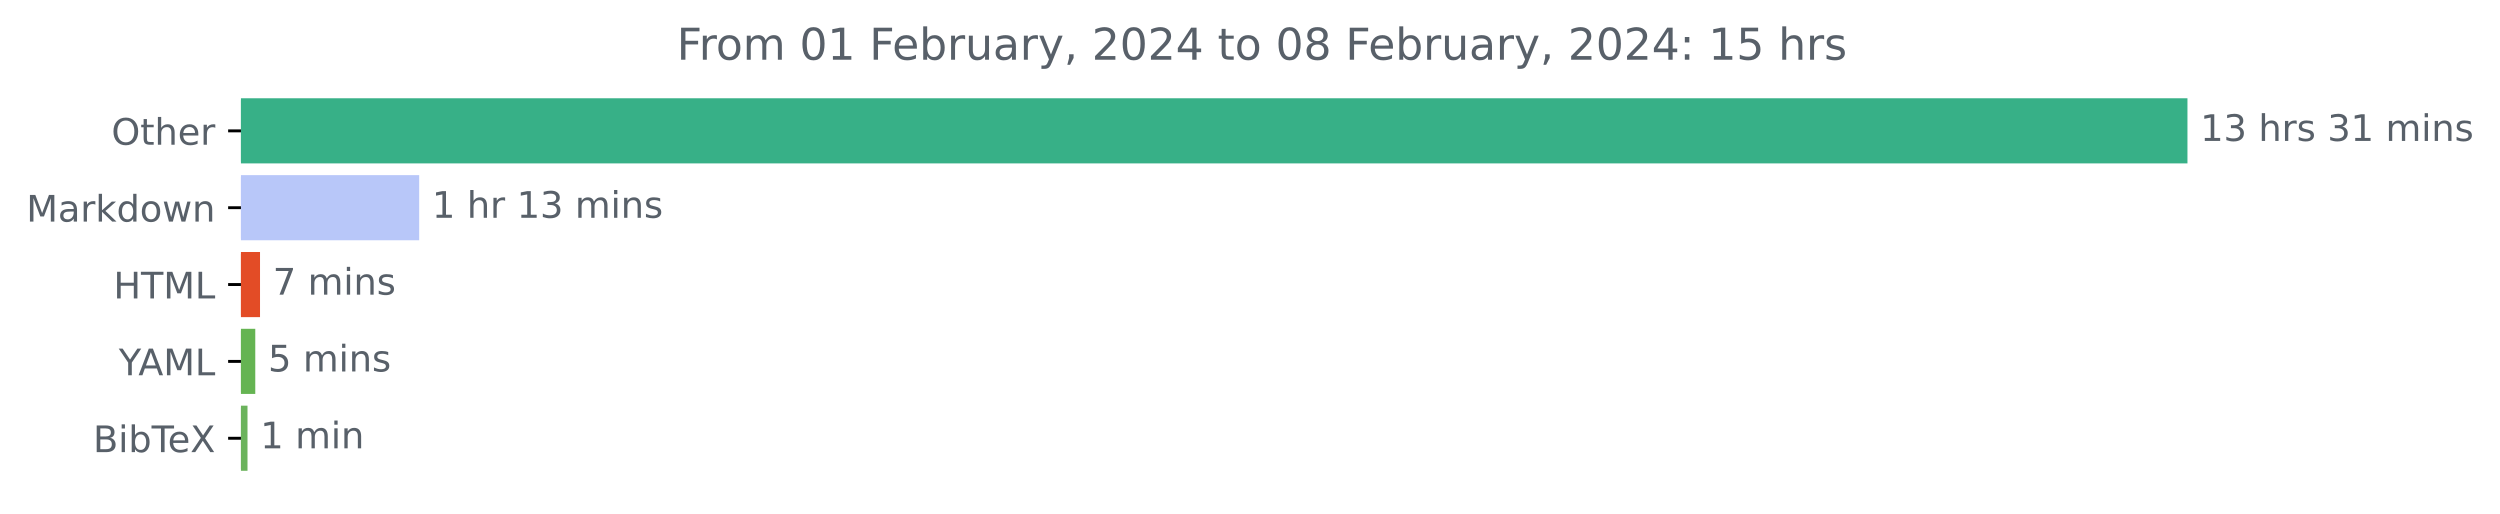
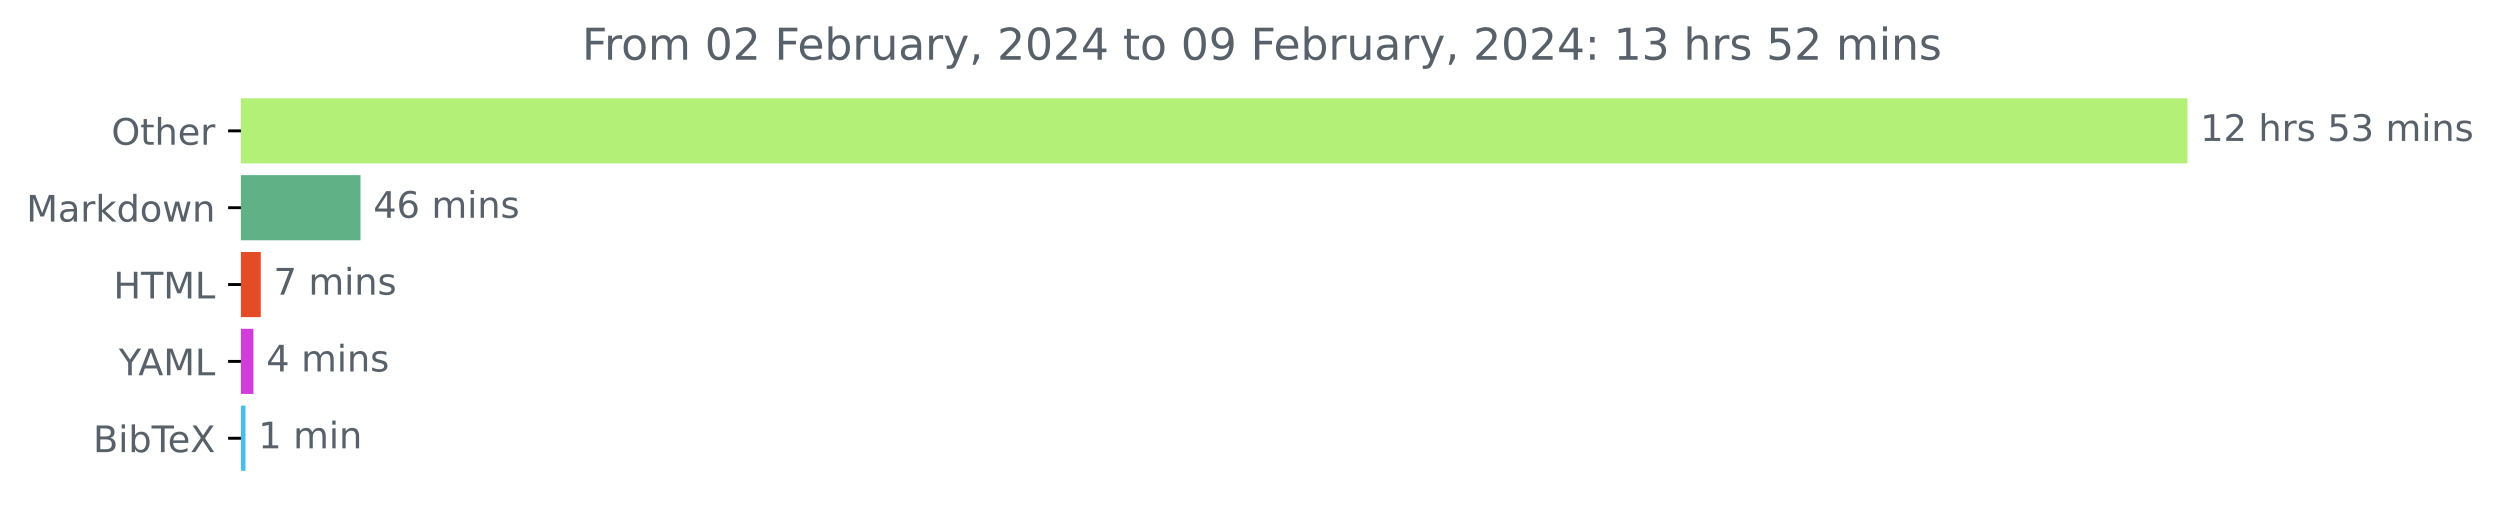
<svg xmlns="http://www.w3.org/2000/svg" xmlns:xlink="http://www.w3.org/1999/xlink" width="683.177pt" height="140.398pt" viewBox="0 0 683.177 140.398" version="1.1">
  <defs>
    <style type="text/css">*{stroke-linejoin: round; stroke-linecap: butt}</style>
  </defs>
  <g id="figure_1">
    <g id="patch_1">
      <path d="M 0 140.398  L 683.177 140.398  L 683.177 0  L 0 0  L 0 140.398  z " style="fill: none" />
    </g>
    <g id="axes_1">
      <g id="patch_2">
-         <path d="M 65.841 27.358  L 597.269 27.358  L 597.269 44.158  L 65.841 44.158  z " clip-path="url(#pe6a6181d47)" style="fill: #37b087; stroke: #37b087; stroke-linejoin: miter" />
+         <path d="M 65.841 27.358  L 597.269 27.358  L 597.269 44.158  L 65.841 44.158  z " clip-path="url(#p626e9b9136)" style="fill: #b2f078; stroke: #b2f078; stroke-linejoin: miter" />
      </g>
      <g id="patch_3">
-         <path d="M 65.841 48.358  L 114.051 48.358  L 114.051 65.158  L 65.841 65.158  z " clip-path="url(#pe6a6181d47)" style="fill: #b8c7f9; stroke: #b8c7f9; stroke-linejoin: miter" />
+         <path d="M 65.841 48.358  L 98.017 48.358  L 98.017 65.158  L 65.841 65.158  z " clip-path="url(#p626e9b9136)" style="fill: #61b186; stroke: #61b186; stroke-linejoin: miter" />
      </g>
      <g id="patch_4">
-         <path d="M 65.841 69.358  L 70.556 69.358  L 70.556 86.158  L 65.841 86.158  z " clip-path="url(#pe6a6181d47)" style="fill: #e34c26; stroke: #e34c26; stroke-linejoin: miter" />
+         <path d="M 65.841 69.358  L 70.764 69.358  L 70.764 86.158  L 65.841 86.158  z " clip-path="url(#p626e9b9136)" style="fill: #e34c26; stroke: #e34c26; stroke-linejoin: miter" />
      </g>
      <g id="patch_5">
-         <path d="M 65.841 90.358  L 69.259 90.358  L 69.259 107.158  L 65.841 107.158  z " clip-path="url(#pe6a6181d47)" style="fill: #65b452; stroke: #65b452; stroke-linejoin: miter" />
+         <path d="M 65.841 90.358  L 68.761 90.358  L 68.761 107.158  L 65.841 107.158  z " clip-path="url(#p626e9b9136)" style="fill: #d13dda; stroke: #d13dda; stroke-linejoin: miter" />
      </g>
      <g id="patch_6">
-         <path d="M 65.841 111.358  L 67.137 111.358  L 67.137 128.158  L 65.841 128.158  z " clip-path="url(#pe6a6181d47)" style="fill: #6bb35c; stroke: #6bb35c; stroke-linejoin: miter" />
+         <path d="M 65.841 111.358  L 66.585 111.358  L 66.585 128.158  L 65.841 128.158  z " clip-path="url(#p626e9b9136)" style="fill: #48bcec; stroke: #48bcec; stroke-linejoin: miter" />
      </g>
      <g id="matplotlib.axis_1" />
      <g id="matplotlib.axis_2">
        <g id="ytick_1">
          <g id="line2d_1">
            <defs>
-               <path id="ma7a9cdeae7" d="M 0 0  L -3.5 0  " style="stroke: #000000; stroke-width: 0.8" />
+               <path id="m4d87d1e41d" d="M 0 0  L -3.5 0  " style="stroke: #000000; stroke-width: 0.8" />
            </defs>
            <g>
-               <use xlink:href="#ma7a9cdeae7" x="65.841" y="35.758" style="stroke: #000000; stroke-width: 0.8" />
+               <use xlink:href="#m4d87d1e41d" x="65.841" y="35.758" style="stroke: #000000; stroke-width: 0.8" />
            </g>
          </g>
          <g id="text_1">
            <g style="fill: #586069" transform="translate(30.44687 39.55734)scale(0.1 -0.1)">
              <defs>
                <path id="DejaVuSans-4f" d="M 2522 4238  Q 1834 4238 1429 3725  Q 1025 3213 1025 2328  Q 1025 1447 1429 934  Q 1834 422 2522 422  Q 3209 422 3611 934  Q 4013 1447 4013 2328  Q 4013 3213 3611 3725  Q 3209 4238 2522 4238  z M 2522 4750  Q 3503 4750 4090 4092  Q 4678 3434 4678 2328  Q 4678 1225 4090 567  Q 3503 -91 2522 -91  Q 1538 -91 948 565  Q 359 1222 359 2328  Q 359 3434 948 4092  Q 1538 4750 2522 4750  z " transform="scale(0.015625)" />
                <path id="DejaVuSans-74" d="M 1172 4494  L 1172 3500  L 2356 3500  L 2356 3053  L 1172 3053  L 1172 1153  Q 1172 725 1289 603  Q 1406 481 1766 481  L 2356 481  L 2356 0  L 1766 0  Q 1100 0 847 248  Q 594 497 594 1153  L 594 3053  L 172 3053  L 172 3500  L 594 3500  L 594 4494  L 1172 4494  z " transform="scale(0.015625)" />
                <path id="DejaVuSans-68" d="M 3513 2113  L 3513 0  L 2938 0  L 2938 2094  Q 2938 2591 2744 2837  Q 2550 3084 2163 3084  Q 1697 3084 1428 2787  Q 1159 2491 1159 1978  L 1159 0  L 581 0  L 581 4863  L 1159 4863  L 1159 2956  Q 1366 3272 1645 3428  Q 1925 3584 2291 3584  Q 2894 3584 3203 3211  Q 3513 2838 3513 2113  z " transform="scale(0.015625)" />
                <path id="DejaVuSans-65" d="M 3597 1894  L 3597 1613  L 953 1613  Q 991 1019 1311 708  Q 1631 397 2203 397  Q 2534 397 2845 478  Q 3156 559 3463 722  L 3463 178  Q 3153 47 2828 -22  Q 2503 -91 2169 -91  Q 1331 -91 842 396  Q 353 884 353 1716  Q 353 2575 817 3079  Q 1281 3584 2069 3584  Q 2775 3584 3186 3129  Q 3597 2675 3597 1894  z M 3022 2063  Q 3016 2534 2758 2815  Q 2500 3097 2075 3097  Q 1594 3097 1305 2825  Q 1016 2553 972 2059  L 3022 2063  z " transform="scale(0.015625)" />
                <path id="DejaVuSans-72" d="M 2631 2963  Q 2534 3019 2420 3045  Q 2306 3072 2169 3072  Q 1681 3072 1420 2755  Q 1159 2438 1159 1844  L 1159 0  L 581 0  L 581 3500  L 1159 3500  L 1159 2956  Q 1341 3275 1631 3429  Q 1922 3584 2338 3584  Q 2397 3584 2469 3576  Q 2541 3569 2628 3553  L 2631 2963  z " transform="scale(0.015625)" />
              </defs>
              <use xlink:href="#DejaVuSans-4f" />
              <use xlink:href="#DejaVuSans-74" x="78.711" />
              <use xlink:href="#DejaVuSans-68" x="117.92" />
              <use xlink:href="#DejaVuSans-65" x="181.299" />
              <use xlink:href="#DejaVuSans-72" x="242.822" />
            </g>
          </g>
        </g>
        <g id="ytick_2">
          <g id="line2d_2">
            <g>
-               <use xlink:href="#ma7a9cdeae7" x="65.841" y="56.758" style="stroke: #000000; stroke-width: 0.8" />
+               <use xlink:href="#m4d87d1e41d" x="65.841" y="56.758" style="stroke: #000000; stroke-width: 0.8" />
            </g>
          </g>
          <g id="text_2">
            <g style="fill: #586069" transform="translate(7.2 60.55734)scale(0.1 -0.1)">
              <defs>
                <path id="DejaVuSans-4d" d="M 628 4666  L 1569 4666  L 2759 1491  L 3956 4666  L 4897 4666  L 4897 0  L 4281 0  L 4281 4097  L 3078 897  L 2444 897  L 1241 4097  L 1241 0  L 628 0  L 628 4666  z " transform="scale(0.015625)" />
                <path id="DejaVuSans-61" d="M 2194 1759  Q 1497 1759 1228 1600  Q 959 1441 959 1056  Q 959 750 1161 570  Q 1363 391 1709 391  Q 2188 391 2477 730  Q 2766 1069 2766 1631  L 2766 1759  L 2194 1759  z M 3341 1997  L 3341 0  L 2766 0  L 2766 531  Q 2569 213 2275 61  Q 1981 -91 1556 -91  Q 1019 -91 701 211  Q 384 513 384 1019  Q 384 1609 779 1909  Q 1175 2209 1959 2209  L 2766 2209  L 2766 2266  Q 2766 2663 2505 2880  Q 2244 3097 1772 3097  Q 1472 3097 1187 3025  Q 903 2953 641 2809  L 641 3341  Q 956 3463 1253 3523  Q 1550 3584 1831 3584  Q 2591 3584 2966 3190  Q 3341 2797 3341 1997  z " transform="scale(0.015625)" />
                <path id="DejaVuSans-6b" d="M 581 4863  L 1159 4863  L 1159 1991  L 2875 3500  L 3609 3500  L 1753 1863  L 3688 0  L 2938 0  L 1159 1709  L 1159 0  L 581 0  L 581 4863  z " transform="scale(0.015625)" />
                <path id="DejaVuSans-64" d="M 2906 2969  L 2906 4863  L 3481 4863  L 3481 0  L 2906 0  L 2906 525  Q 2725 213 2448 61  Q 2172 -91 1784 -91  Q 1150 -91 751 415  Q 353 922 353 1747  Q 353 2572 751 3078  Q 1150 3584 1784 3584  Q 2172 3584 2448 3432  Q 2725 3281 2906 2969  z M 947 1747  Q 947 1113 1208 752  Q 1469 391 1925 391  Q 2381 391 2643 752  Q 2906 1113 2906 1747  Q 2906 2381 2643 2742  Q 2381 3103 1925 3103  Q 1469 3103 1208 2742  Q 947 2381 947 1747  z " transform="scale(0.015625)" />
                <path id="DejaVuSans-6f" d="M 1959 3097  Q 1497 3097 1228 2736  Q 959 2375 959 1747  Q 959 1119 1226 758  Q 1494 397 1959 397  Q 2419 397 2687 759  Q 2956 1122 2956 1747  Q 2956 2369 2687 2733  Q 2419 3097 1959 3097  z M 1959 3584  Q 2709 3584 3137 3096  Q 3566 2609 3566 1747  Q 3566 888 3137 398  Q 2709 -91 1959 -91  Q 1206 -91 779 398  Q 353 888 353 1747  Q 353 2609 779 3096  Q 1206 3584 1959 3584  z " transform="scale(0.015625)" />
                <path id="DejaVuSans-77" d="M 269 3500  L 844 3500  L 1563 769  L 2278 3500  L 2956 3500  L 3675 769  L 4391 3500  L 4966 3500  L 4050 0  L 3372 0  L 2619 2869  L 1863 0  L 1184 0  L 269 3500  z " transform="scale(0.015625)" />
                <path id="DejaVuSans-6e" d="M 3513 2113  L 3513 0  L 2938 0  L 2938 2094  Q 2938 2591 2744 2837  Q 2550 3084 2163 3084  Q 1697 3084 1428 2787  Q 1159 2491 1159 1978  L 1159 0  L 581 0  L 581 3500  L 1159 3500  L 1159 2956  Q 1366 3272 1645 3428  Q 1925 3584 2291 3584  Q 2894 3584 3203 3211  Q 3513 2838 3513 2113  z " transform="scale(0.015625)" />
              </defs>
              <use xlink:href="#DejaVuSans-4d" />
              <use xlink:href="#DejaVuSans-61" x="86.279" />
              <use xlink:href="#DejaVuSans-72" x="147.559" />
              <use xlink:href="#DejaVuSans-6b" x="188.672" />
              <use xlink:href="#DejaVuSans-64" x="246.582" />
              <use xlink:href="#DejaVuSans-6f" x="310.059" />
              <use xlink:href="#DejaVuSans-77" x="371.24" />
              <use xlink:href="#DejaVuSans-6e" x="453.027" />
            </g>
          </g>
        </g>
        <g id="ytick_3">
          <g id="line2d_3">
            <g>
-               <use xlink:href="#ma7a9cdeae7" x="65.841" y="77.758" style="stroke: #000000; stroke-width: 0.8" />
+               <use xlink:href="#m4d87d1e41d" x="65.841" y="77.758" style="stroke: #000000; stroke-width: 0.8" />
            </g>
          </g>
          <g id="text_3">
            <g style="fill: #586069" transform="translate(31.0125 81.55734)scale(0.1 -0.1)">
              <defs>
                <path id="DejaVuSans-48" d="M 628 4666  L 1259 4666  L 1259 2753  L 3553 2753  L 3553 4666  L 4184 4666  L 4184 0  L 3553 0  L 3553 2222  L 1259 2222  L 1259 0  L 628 0  L 628 4666  z " transform="scale(0.015625)" />
                <path id="DejaVuSans-54" d="M -19 4666  L 3928 4666  L 3928 4134  L 2272 4134  L 2272 0  L 1638 0  L 1638 4134  L -19 4134  L -19 4666  z " transform="scale(0.015625)" />
                <path id="DejaVuSans-4c" d="M 628 4666  L 1259 4666  L 1259 531  L 3531 531  L 3531 0  L 628 0  L 628 4666  z " transform="scale(0.015625)" />
              </defs>
              <use xlink:href="#DejaVuSans-48" />
              <use xlink:href="#DejaVuSans-54" x="75.195" />
              <use xlink:href="#DejaVuSans-4d" x="136.279" />
              <use xlink:href="#DejaVuSans-4c" x="222.559" />
            </g>
          </g>
        </g>
        <g id="ytick_4">
          <g id="line2d_4">
            <g>
-               <use xlink:href="#ma7a9cdeae7" x="65.841" y="98.758" style="stroke: #000000; stroke-width: 0.8" />
+               <use xlink:href="#m4d87d1e41d" x="65.841" y="98.758" style="stroke: #000000; stroke-width: 0.8" />
            </g>
          </g>
          <g id="text_4">
            <g style="fill: #586069" transform="translate(32.46719 102.5573)scale(0.1 -0.1)">
              <defs>
                <path id="DejaVuSans-59" d="M -13 4666  L 666 4666  L 1959 2747  L 3244 4666  L 3922 4666  L 2272 2222  L 2272 0  L 1638 0  L 1638 2222  L -13 4666  z " transform="scale(0.015625)" />
                <path id="DejaVuSans-41" d="M 2188 4044  L 1331 1722  L 3047 1722  L 2188 4044  z M 1831 4666  L 2547 4666  L 4325 0  L 3669 0  L 3244 1197  L 1141 1197  L 716 0  L 50 0  L 1831 4666  z " transform="scale(0.015625)" />
              </defs>
              <use xlink:href="#DejaVuSans-59" />
              <use xlink:href="#DejaVuSans-41" x="53.334" />
              <use xlink:href="#DejaVuSans-4d" x="121.742" />
              <use xlink:href="#DejaVuSans-4c" x="208.021" />
            </g>
          </g>
        </g>
        <g id="ytick_5">
          <g id="line2d_5">
            <g>
-               <use xlink:href="#ma7a9cdeae7" x="65.841" y="119.758" style="stroke: #000000; stroke-width: 0.8" />
+               <use xlink:href="#m4d87d1e41d" x="65.841" y="119.758" style="stroke: #000000; stroke-width: 0.8" />
            </g>
          </g>
          <g id="text_5">
            <g style="fill: #586069" transform="translate(25.44219 123.5573)scale(0.1 -0.1)">
              <defs>
                <path id="DejaVuSans-42" d="M 1259 2228  L 1259 519  L 2272 519  Q 2781 519 3026 730  Q 3272 941 3272 1375  Q 3272 1813 3026 2020  Q 2781 2228 2272 2228  L 1259 2228  z M 1259 4147  L 1259 2741  L 2194 2741  Q 2656 2741 2882 2914  Q 3109 3088 3109 3444  Q 3109 3797 2882 3972  Q 2656 4147 2194 4147  L 1259 4147  z M 628 4666  L 2241 4666  Q 2963 4666 3353 4366  Q 3744 4066 3744 3513  Q 3744 3084 3544 2831  Q 3344 2578 2956 2516  Q 3422 2416 3680 2098  Q 3938 1781 3938 1306  Q 3938 681 3513 340  Q 3088 0 2303 0  L 628 0  L 628 4666  z " transform="scale(0.015625)" />
                <path id="DejaVuSans-69" d="M 603 3500  L 1178 3500  L 1178 0  L 603 0  L 603 3500  z M 603 4863  L 1178 4863  L 1178 4134  L 603 4134  L 603 4863  z " transform="scale(0.015625)" />
                <path id="DejaVuSans-62" d="M 3116 1747  Q 3116 2381 2855 2742  Q 2594 3103 2138 3103  Q 1681 3103 1420 2742  Q 1159 2381 1159 1747  Q 1159 1113 1420 752  Q 1681 391 2138 391  Q 2594 391 2855 752  Q 3116 1113 3116 1747  z M 1159 2969  Q 1341 3281 1617 3432  Q 1894 3584 2278 3584  Q 2916 3584 3314 3078  Q 3713 2572 3713 1747  Q 3713 922 3314 415  Q 2916 -91 2278 -91  Q 1894 -91 1617 61  Q 1341 213 1159 525  L 1159 0  L 581 0  L 581 4863  L 1159 4863  L 1159 2969  z " transform="scale(0.015625)" />
                <path id="DejaVuSans-58" d="M 403 4666  L 1081 4666  L 2241 2931  L 3406 4666  L 4084 4666  L 2584 2425  L 4184 0  L 3506 0  L 2194 1984  L 872 0  L 191 0  L 1856 2491  L 403 4666  z " transform="scale(0.015625)" />
              </defs>
              <use xlink:href="#DejaVuSans-42" />
              <use xlink:href="#DejaVuSans-69" x="68.604" />
              <use xlink:href="#DejaVuSans-62" x="96.387" />
              <use xlink:href="#DejaVuSans-54" x="159.863" />
              <use xlink:href="#DejaVuSans-65" x="203.947" />
              <use xlink:href="#DejaVuSans-58" x="265.471" />
            </g>
          </g>
        </g>
      </g>
      <g id="text_6">
        <g style="fill: #586069" transform="translate(601.2692 38.5175)scale(0.1 -0.1)">
          <defs>
            <path id="DejaVuSans-31" d="M 794 531  L 1825 531  L 1825 4091  L 703 3866  L 703 4441  L 1819 4666  L 2450 4666  L 2450 531  L 3481 531  L 3481 0  L 794 0  L 794 531  z " transform="scale(0.015625)" />
-             <path id="DejaVuSans-33" d="M 2597 2516  Q 3050 2419 3304 2112  Q 3559 1806 3559 1356  Q 3559 666 3084 287  Q 2609 -91 1734 -91  Q 1441 -91 1130 -33  Q 819 25 488 141  L 488 750  Q 750 597 1062 519  Q 1375 441 1716 441  Q 2309 441 2620 675  Q 2931 909 2931 1356  Q 2931 1769 2642 2001  Q 2353 2234 1838 2234  L 1294 2234  L 1294 2753  L 1863 2753  Q 2328 2753 2575 2939  Q 2822 3125 2822 3475  Q 2822 3834 2567 4026  Q 2313 4219 1838 4219  Q 1578 4219 1281 4162  Q 984 4106 628 3988  L 628 4550  Q 988 4650 1302 4700  Q 1616 4750 1894 4750  Q 2613 4750 3031 4423  Q 3450 4097 3450 3541  Q 3450 3153 3228 2886  Q 3006 2619 2597 2516  z " transform="scale(0.015625)" />
+             <path id="DejaVuSans-32" d="M 1228 531  L 3431 531  L 3431 0  L 469 0  L 469 531  Q 828 903 1448 1529  Q 2069 2156 2228 2338  Q 2531 2678 2651 2914  Q 2772 3150 2772 3378  Q 2772 3750 2511 3984  Q 2250 4219 1831 4219  Q 1534 4219 1204 4116  Q 875 4013 500 3803  L 500 4441  Q 881 4594 1212 4672  Q 1544 4750 1819 4750  Q 2544 4750 2975 4387  Q 3406 4025 3406 3419  Q 3406 3131 3298 2873  Q 3191 2616 2906 2266  Q 2828 2175 2409 1742  Q 1991 1309 1228 531  z " transform="scale(0.015625)" />
            <path id="DejaVuSans-20" transform="scale(0.015625)" />
            <path id="DejaVuSans-73" d="M 2834 3397  L 2834 2853  Q 2591 2978 2328 3040  Q 2066 3103 1784 3103  Q 1356 3103 1142 2972  Q 928 2841 928 2578  Q 928 2378 1081 2264  Q 1234 2150 1697 2047  L 1894 2003  Q 2506 1872 2764 1633  Q 3022 1394 3022 966  Q 3022 478 2636 193  Q 2250 -91 1575 -91  Q 1294 -91 989 -36  Q 684 19 347 128  L 347 722  Q 666 556 975 473  Q 1284 391 1588 391  Q 1994 391 2212 530  Q 2431 669 2431 922  Q 2431 1156 2273 1281  Q 2116 1406 1581 1522  L 1381 1569  Q 847 1681 609 1914  Q 372 2147 372 2553  Q 372 3047 722 3315  Q 1072 3584 1716 3584  Q 2034 3584 2315 3537  Q 2597 3491 2834 3397  z " transform="scale(0.015625)" />
+             <path id="DejaVuSans-35" d="M 691 4666  L 3169 4666  L 3169 4134  L 1269 4134  L 1269 2991  Q 1406 3038 1543 3061  Q 1681 3084 1819 3084  Q 2600 3084 3056 2656  Q 3513 2228 3513 1497  Q 3513 744 3044 326  Q 2575 -91 1722 -91  Q 1428 -91 1123 -41  Q 819 9 494 109  L 494 744  Q 775 591 1075 516  Q 1375 441 1709 441  Q 2250 441 2565 725  Q 2881 1009 2881 1497  Q 2881 1984 2565 2268  Q 2250 2553 1709 2553  Q 1456 2553 1204 2497  Q 953 2441 691 2322  L 691 4666  z " transform="scale(0.015625)" />
+             <path id="DejaVuSans-33" d="M 2597 2516  Q 3050 2419 3304 2112  Q 3559 1806 3559 1356  Q 3559 666 3084 287  Q 2609 -91 1734 -91  Q 1441 -91 1130 -33  Q 819 25 488 141  L 488 750  Q 750 597 1062 519  Q 1375 441 1716 441  Q 2309 441 2620 675  Q 2931 909 2931 1356  Q 2931 1769 2642 2001  Q 2353 2234 1838 2234  L 1294 2234  L 1294 2753  L 1863 2753  Q 2328 2753 2575 2939  Q 2822 3125 2822 3475  Q 2822 3834 2567 4026  Q 2313 4219 1838 4219  Q 1578 4219 1281 4162  Q 984 4106 628 3988  L 628 4550  Q 988 4650 1302 4700  Q 1616 4750 1894 4750  Q 2613 4750 3031 4423  Q 3450 4097 3450 3541  Q 3450 3153 3228 2886  Q 3006 2619 2597 2516  z " transform="scale(0.015625)" />
            <path id="DejaVuSans-6d" d="M 3328 2828  Q 3544 3216 3844 3400  Q 4144 3584 4550 3584  Q 5097 3584 5394 3201  Q 5691 2819 5691 2113  L 5691 0  L 5113 0  L 5113 2094  Q 5113 2597 4934 2840  Q 4756 3084 4391 3084  Q 3944 3084 3684 2787  Q 3425 2491 3425 1978  L 3425 0  L 2847 0  L 2847 2094  Q 2847 2600 2669 2842  Q 2491 3084 2119 3084  Q 1678 3084 1418 2786  Q 1159 2488 1159 1978  L 1159 0  L 581 0  L 581 3500  L 1159 3500  L 1159 2956  Q 1356 3278 1631 3431  Q 1906 3584 2284 3584  Q 2666 3584 2933 3390  Q 3200 3197 3328 2828  z " transform="scale(0.015625)" />
          </defs>
          <use xlink:href="#DejaVuSans-31" />
-           <use xlink:href="#DejaVuSans-33" x="63.623" />
+           <use xlink:href="#DejaVuSans-32" x="63.623" />
          <use xlink:href="#DejaVuSans-20" x="127.246" />
          <use xlink:href="#DejaVuSans-68" x="159.033" />
          <use xlink:href="#DejaVuSans-72" x="222.412" />
          <use xlink:href="#DejaVuSans-73" x="263.525" />
          <use xlink:href="#DejaVuSans-20" x="315.625" />
-           <use xlink:href="#DejaVuSans-33" x="347.412" />
-           <use xlink:href="#DejaVuSans-31" x="411.035" />
+           <use xlink:href="#DejaVuSans-35" x="347.412" />
+           <use xlink:href="#DejaVuSans-33" x="411.035" />
          <use xlink:href="#DejaVuSans-20" x="474.658" />
          <use xlink:href="#DejaVuSans-6d" x="506.445" />
          <use xlink:href="#DejaVuSans-69" x="603.857" />
          <use xlink:href="#DejaVuSans-6e" x="631.641" />
          <use xlink:href="#DejaVuSans-73" x="695.02" />
        </g>
      </g>
      <g id="text_7">
-         <g style="fill: #586069" transform="translate(118.0505 59.5175)scale(0.1 -0.1)">
-           <use xlink:href="#DejaVuSans-31" />
-           <use xlink:href="#DejaVuSans-20" x="63.623" />
-           <use xlink:href="#DejaVuSans-68" x="95.41" />
-           <use xlink:href="#DejaVuSans-72" x="158.789" />
-           <use xlink:href="#DejaVuSans-20" x="199.902" />
-           <use xlink:href="#DejaVuSans-31" x="231.689" />
-           <use xlink:href="#DejaVuSans-33" x="295.312" />
-           <use xlink:href="#DejaVuSans-20" x="358.936" />
-           <use xlink:href="#DejaVuSans-6d" x="390.723" />
-           <use xlink:href="#DejaVuSans-69" x="488.135" />
-           <use xlink:href="#DejaVuSans-6e" x="515.918" />
-           <use xlink:href="#DejaVuSans-73" x="579.297" />
+         <g style="fill: #586069" transform="translate(102.0172 59.5175)scale(0.1 -0.1)">
+           <defs>
+             <path id="DejaVuSans-34" d="M 2419 4116  L 825 1625  L 2419 1625  L 2419 4116  z M 2253 4666  L 3047 4666  L 3047 1625  L 3713 1625  L 3713 1100  L 3047 1100  L 3047 0  L 2419 0  L 2419 1100  L 313 1100  L 313 1709  L 2253 4666  z " transform="scale(0.015625)" />
+             <path id="DejaVuSans-36" d="M 2113 2584  Q 1688 2584 1439 2293  Q 1191 2003 1191 1497  Q 1191 994 1439 701  Q 1688 409 2113 409  Q 2538 409 2786 701  Q 3034 994 3034 1497  Q 3034 2003 2786 2293  Q 2538 2584 2113 2584  z M 3366 4563  L 3366 3988  Q 3128 4100 2886 4159  Q 2644 4219 2406 4219  Q 1781 4219 1451 3797  Q 1122 3375 1075 2522  Q 1259 2794 1537 2939  Q 1816 3084 2150 3084  Q 2853 3084 3261 2657  Q 3669 2231 3669 1497  Q 3669 778 3244 343  Q 2819 -91 2113 -91  Q 1303 -91 875 529  Q 447 1150 447 2328  Q 447 3434 972 4092  Q 1497 4750 2381 4750  Q 2619 4750 2861 4703  Q 3103 4656 3366 4563  z " transform="scale(0.015625)" />
+           </defs>
+           <use xlink:href="#DejaVuSans-34" />
+           <use xlink:href="#DejaVuSans-36" x="63.623" />
+           <use xlink:href="#DejaVuSans-20" x="127.246" />
+           <use xlink:href="#DejaVuSans-6d" x="159.033" />
+           <use xlink:href="#DejaVuSans-69" x="256.445" />
+           <use xlink:href="#DejaVuSans-6e" x="284.229" />
+           <use xlink:href="#DejaVuSans-73" x="347.607" />
        </g>
      </g>
      <g id="text_8">
-         <g style="fill: #586069" transform="translate(74.55553 80.5175)scale(0.1 -0.1)">
+         <g style="fill: #586069" transform="translate(74.76444 80.5175)scale(0.1 -0.1)">
          <defs>
            <path id="DejaVuSans-37" d="M 525 4666  L 3525 4666  L 3525 4397  L 1831 0  L 1172 0  L 2766 4134  L 525 4134  L 525 4666  z " transform="scale(0.015625)" />
          </defs>
          <use xlink:href="#DejaVuSans-37" />
          <use xlink:href="#DejaVuSans-20" x="63.623" />
          <use xlink:href="#DejaVuSans-6d" x="95.41" />
          <use xlink:href="#DejaVuSans-69" x="192.822" />
          <use xlink:href="#DejaVuSans-6e" x="220.605" />
          <use xlink:href="#DejaVuSans-73" x="283.984" />
        </g>
      </g>
      <g id="text_9">
-         <g style="fill: #586069" transform="translate(73.25893 101.5175)scale(0.1 -0.1)">
-           <defs>
-             <path id="DejaVuSans-35" d="M 691 4666  L 3169 4666  L 3169 4134  L 1269 4134  L 1269 2991  Q 1406 3038 1543 3061  Q 1681 3084 1819 3084  Q 2600 3084 3056 2656  Q 3513 2228 3513 1497  Q 3513 744 3044 326  Q 2575 -91 1722 -91  Q 1428 -91 1123 -41  Q 819 9 494 109  L 494 744  Q 775 591 1075 516  Q 1375 441 1709 441  Q 2250 441 2565 725  Q 2881 1009 2881 1497  Q 2881 1984 2565 2268  Q 2250 2553 1709 2553  Q 1456 2553 1204 2497  Q 953 2441 691 2322  L 691 4666  z " transform="scale(0.015625)" />
-           </defs>
-           <use xlink:href="#DejaVuSans-35" />
+         <g style="fill: #586069" transform="translate(72.76056 101.5175)scale(0.1 -0.1)">
+           <use xlink:href="#DejaVuSans-34" />
          <use xlink:href="#DejaVuSans-20" x="63.623" />
          <use xlink:href="#DejaVuSans-6d" x="95.41" />
          <use xlink:href="#DejaVuSans-69" x="192.822" />
          <use xlink:href="#DejaVuSans-6e" x="220.605" />
          <use xlink:href="#DejaVuSans-73" x="283.984" />
        </g>
      </g>
      <g id="text_10">
-         <g style="fill: #586069" transform="translate(71.13722 122.5175)scale(0.1 -0.1)">
+         <g style="fill: #586069" transform="translate(70.58492 122.5175)scale(0.1 -0.1)">
          <use xlink:href="#DejaVuSans-31" />
          <use xlink:href="#DejaVuSans-20" x="63.623" />
          <use xlink:href="#DejaVuSans-6d" x="95.41" />
          <use xlink:href="#DejaVuSans-69" x="192.822" />
          <use xlink:href="#DejaVuSans-6e" x="220.605" />
        </g>
      </g>
      <g id="text_11">
-         <g style="fill: #586069" transform="translate(184.9462 16.31812)scale(0.12 -0.12)">
+         <g style="fill: #586069" transform="translate(159.0581 16.31812)scale(0.12 -0.12)">
          <defs>
            <path id="DejaVuSans-46" d="M 628 4666  L 3309 4666  L 3309 4134  L 1259 4134  L 1259 2759  L 3109 2759  L 3109 2228  L 1259 2228  L 1259 0  L 628 0  L 628 4666  z " transform="scale(0.015625)" />
            <path id="DejaVuSans-30" d="M 2034 4250  Q 1547 4250 1301 3770  Q 1056 3291 1056 2328  Q 1056 1369 1301 889  Q 1547 409 2034 409  Q 2525 409 2770 889  Q 3016 1369 3016 2328  Q 3016 3291 2770 3770  Q 2525 4250 2034 4250  z M 2034 4750  Q 2819 4750 3233 4129  Q 3647 3509 3647 2328  Q 3647 1150 3233 529  Q 2819 -91 2034 -91  Q 1250 -91 836 529  Q 422 1150 422 2328  Q 422 3509 836 4129  Q 1250 4750 2034 4750  z " transform="scale(0.015625)" />
            <path id="DejaVuSans-75" d="M 544 1381  L 544 3500  L 1119 3500  L 1119 1403  Q 1119 906 1312 657  Q 1506 409 1894 409  Q 2359 409 2629 706  Q 2900 1003 2900 1516  L 2900 3500  L 3475 3500  L 3475 0  L 2900 0  L 2900 538  Q 2691 219 2414 64  Q 2138 -91 1772 -91  Q 1169 -91 856 284  Q 544 659 544 1381  z M 1991 3584  L 1991 3584  z " transform="scale(0.015625)" />
            <path id="DejaVuSans-79" d="M 2059 -325  Q 1816 -950 1584 -1140  Q 1353 -1331 966 -1331  L 506 -1331  L 506 -850  L 844 -850  Q 1081 -850 1212 -737  Q 1344 -625 1503 -206  L 1606 56  L 191 3500  L 800 3500  L 1894 763  L 2988 3500  L 3597 3500  L 2059 -325  z " transform="scale(0.015625)" />
            <path id="DejaVuSans-2c" d="M 750 794  L 1409 794  L 1409 256  L 897 -744  L 494 -744  L 750 256  L 750 794  z " transform="scale(0.015625)" />
-             <path id="DejaVuSans-32" d="M 1228 531  L 3431 531  L 3431 0  L 469 0  L 469 531  Q 828 903 1448 1529  Q 2069 2156 2228 2338  Q 2531 2678 2651 2914  Q 2772 3150 2772 3378  Q 2772 3750 2511 3984  Q 2250 4219 1831 4219  Q 1534 4219 1204 4116  Q 875 4013 500 3803  L 500 4441  Q 881 4594 1212 4672  Q 1544 4750 1819 4750  Q 2544 4750 2975 4387  Q 3406 4025 3406 3419  Q 3406 3131 3298 2873  Q 3191 2616 2906 2266  Q 2828 2175 2409 1742  Q 1991 1309 1228 531  z " transform="scale(0.015625)" />
-             <path id="DejaVuSans-34" d="M 2419 4116  L 825 1625  L 2419 1625  L 2419 4116  z M 2253 4666  L 3047 4666  L 3047 1625  L 3713 1625  L 3713 1100  L 3047 1100  L 3047 0  L 2419 0  L 2419 1100  L 313 1100  L 313 1709  L 2253 4666  z " transform="scale(0.015625)" />
-             <path id="DejaVuSans-38" d="M 2034 2216  Q 1584 2216 1326 1975  Q 1069 1734 1069 1313  Q 1069 891 1326 650  Q 1584 409 2034 409  Q 2484 409 2743 651  Q 3003 894 3003 1313  Q 3003 1734 2745 1975  Q 2488 2216 2034 2216  z M 1403 2484  Q 997 2584 770 2862  Q 544 3141 544 3541  Q 544 4100 942 4425  Q 1341 4750 2034 4750  Q 2731 4750 3128 4425  Q 3525 4100 3525 3541  Q 3525 3141 3298 2862  Q 3072 2584 2669 2484  Q 3125 2378 3379 2068  Q 3634 1759 3634 1313  Q 3634 634 3220 271  Q 2806 -91 2034 -91  Q 1263 -91 848 271  Q 434 634 434 1313  Q 434 1759 690 2068  Q 947 2378 1403 2484  z M 1172 3481  Q 1172 3119 1398 2916  Q 1625 2713 2034 2713  Q 2441 2713 2670 2916  Q 2900 3119 2900 3481  Q 2900 3844 2670 4047  Q 2441 4250 2034 4250  Q 1625 4250 1398 4047  Q 1172 3844 1172 3481  z " transform="scale(0.015625)" />
+             <path id="DejaVuSans-39" d="M 703 97  L 703 672  Q 941 559 1184 500  Q 1428 441 1663 441  Q 2288 441 2617 861  Q 2947 1281 2994 2138  Q 2813 1869 2534 1725  Q 2256 1581 1919 1581  Q 1219 1581 811 2004  Q 403 2428 403 3163  Q 403 3881 828 4315  Q 1253 4750 1959 4750  Q 2769 4750 3195 4129  Q 3622 3509 3622 2328  Q 3622 1225 3098 567  Q 2575 -91 1691 -91  Q 1453 -91 1209 -44  Q 966 3 703 97  z M 1959 2075  Q 2384 2075 2632 2365  Q 2881 2656 2881 3163  Q 2881 3666 2632 3958  Q 2384 4250 1959 4250  Q 1534 4250 1286 3958  Q 1038 3666 1038 3163  Q 1038 2656 1286 2365  Q 1534 2075 1959 2075  z " transform="scale(0.015625)" />
            <path id="DejaVuSans-3a" d="M 750 794  L 1409 794  L 1409 0  L 750 0  L 750 794  z M 750 3309  L 1409 3309  L 1409 2516  L 750 2516  L 750 3309  z " transform="scale(0.015625)" />
          </defs>
          <use xlink:href="#DejaVuSans-46" />
          <use xlink:href="#DejaVuSans-72" x="50.27" />
          <use xlink:href="#DejaVuSans-6f" x="89.133" />
          <use xlink:href="#DejaVuSans-6d" x="150.314" />
          <use xlink:href="#DejaVuSans-20" x="247.727" />
          <use xlink:href="#DejaVuSans-30" x="279.514" />
-           <use xlink:href="#DejaVuSans-31" x="343.137" />
+           <use xlink:href="#DejaVuSans-32" x="343.137" />
          <use xlink:href="#DejaVuSans-20" x="406.76" />
          <use xlink:href="#DejaVuSans-46" x="438.547" />
          <use xlink:href="#DejaVuSans-65" x="490.566" />
          <use xlink:href="#DejaVuSans-62" x="552.09" />
          <use xlink:href="#DejaVuSans-72" x="615.566" />
          <use xlink:href="#DejaVuSans-75" x="656.68" />
          <use xlink:href="#DejaVuSans-61" x="720.059" />
          <use xlink:href="#DejaVuSans-72" x="781.338" />
          <use xlink:href="#DejaVuSans-79" x="822.451" />
          <use xlink:href="#DejaVuSans-2c" x="881.631" />
          <use xlink:href="#DejaVuSans-20" x="913.418" />
          <use xlink:href="#DejaVuSans-32" x="945.205" />
          <use xlink:href="#DejaVuSans-30" x="1008.828" />
          <use xlink:href="#DejaVuSans-32" x="1072.451" />
          <use xlink:href="#DejaVuSans-34" x="1136.074" />
          <use xlink:href="#DejaVuSans-20" x="1199.697" />
          <use xlink:href="#DejaVuSans-74" x="1231.484" />
          <use xlink:href="#DejaVuSans-6f" x="1270.693" />
          <use xlink:href="#DejaVuSans-20" x="1331.875" />
          <use xlink:href="#DejaVuSans-30" x="1363.662" />
-           <use xlink:href="#DejaVuSans-38" x="1427.285" />
+           <use xlink:href="#DejaVuSans-39" x="1427.285" />
          <use xlink:href="#DejaVuSans-20" x="1490.908" />
          <use xlink:href="#DejaVuSans-46" x="1522.695" />
          <use xlink:href="#DejaVuSans-65" x="1574.715" />
          <use xlink:href="#DejaVuSans-62" x="1636.238" />
          <use xlink:href="#DejaVuSans-72" x="1699.715" />
          <use xlink:href="#DejaVuSans-75" x="1740.828" />
          <use xlink:href="#DejaVuSans-61" x="1804.207" />
          <use xlink:href="#DejaVuSans-72" x="1865.486" />
          <use xlink:href="#DejaVuSans-79" x="1906.6" />
          <use xlink:href="#DejaVuSans-2c" x="1965.779" />
          <use xlink:href="#DejaVuSans-20" x="1997.566" />
          <use xlink:href="#DejaVuSans-32" x="2029.354" />
          <use xlink:href="#DejaVuSans-30" x="2092.977" />
          <use xlink:href="#DejaVuSans-32" x="2156.6" />
          <use xlink:href="#DejaVuSans-34" x="2220.223" />
          <use xlink:href="#DejaVuSans-3a" x="2283.846" />
          <use xlink:href="#DejaVuSans-20" x="2317.537" />
          <use xlink:href="#DejaVuSans-31" x="2349.324" />
-           <use xlink:href="#DejaVuSans-35" x="2412.947" />
+           <use xlink:href="#DejaVuSans-33" x="2412.947" />
          <use xlink:href="#DejaVuSans-20" x="2476.57" />
          <use xlink:href="#DejaVuSans-68" x="2508.357" />
          <use xlink:href="#DejaVuSans-72" x="2571.736" />
          <use xlink:href="#DejaVuSans-73" x="2612.85" />
+           <use xlink:href="#DejaVuSans-20" x="2664.949" />
+           <use xlink:href="#DejaVuSans-35" x="2696.736" />
+           <use xlink:href="#DejaVuSans-32" x="2760.359" />
+           <use xlink:href="#DejaVuSans-20" x="2823.982" />
+           <use xlink:href="#DejaVuSans-6d" x="2855.77" />
+           <use xlink:href="#DejaVuSans-69" x="2953.182" />
+           <use xlink:href="#DejaVuSans-6e" x="2980.965" />
+           <use xlink:href="#DejaVuSans-73" x="3044.344" />
        </g>
      </g>
    </g>
  </g>
  <defs>
-     <clipPath id="pe6a6181d47">
+     <clipPath id="p626e9b9136">
      <rect x="65.841" y="22.318" width="558" height="110.88" />
    </clipPath>
  </defs>
</svg>
